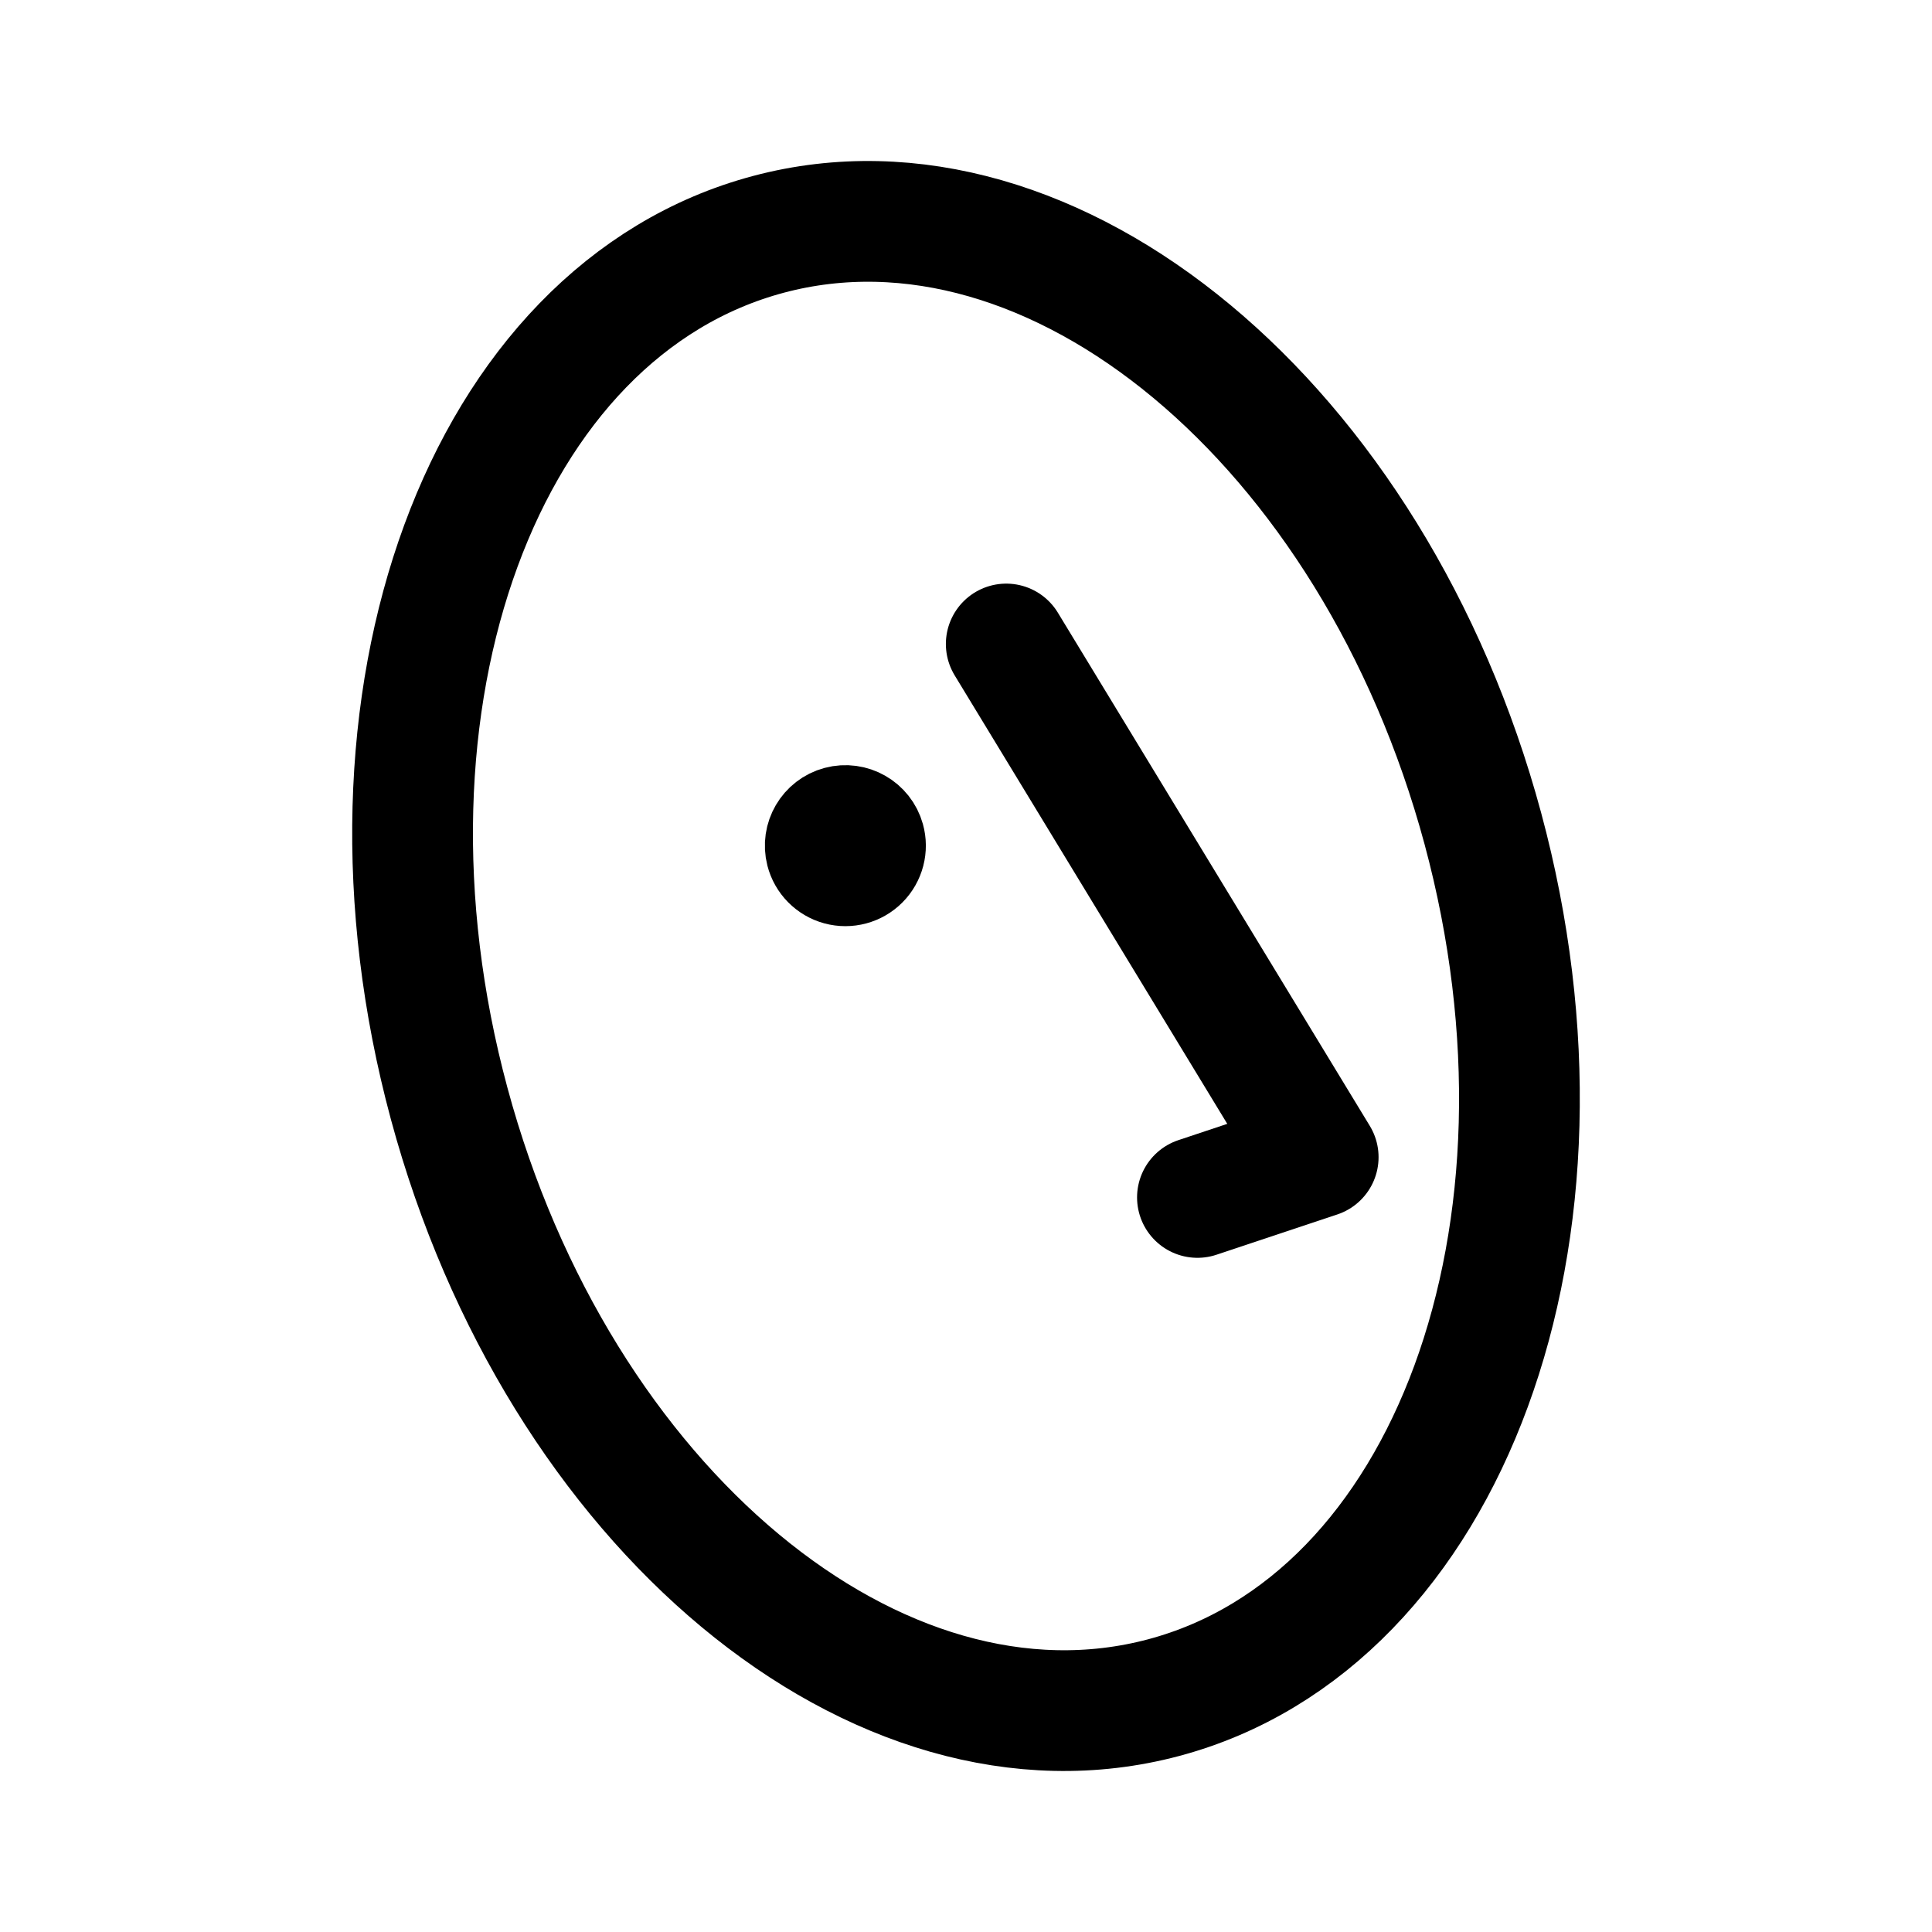
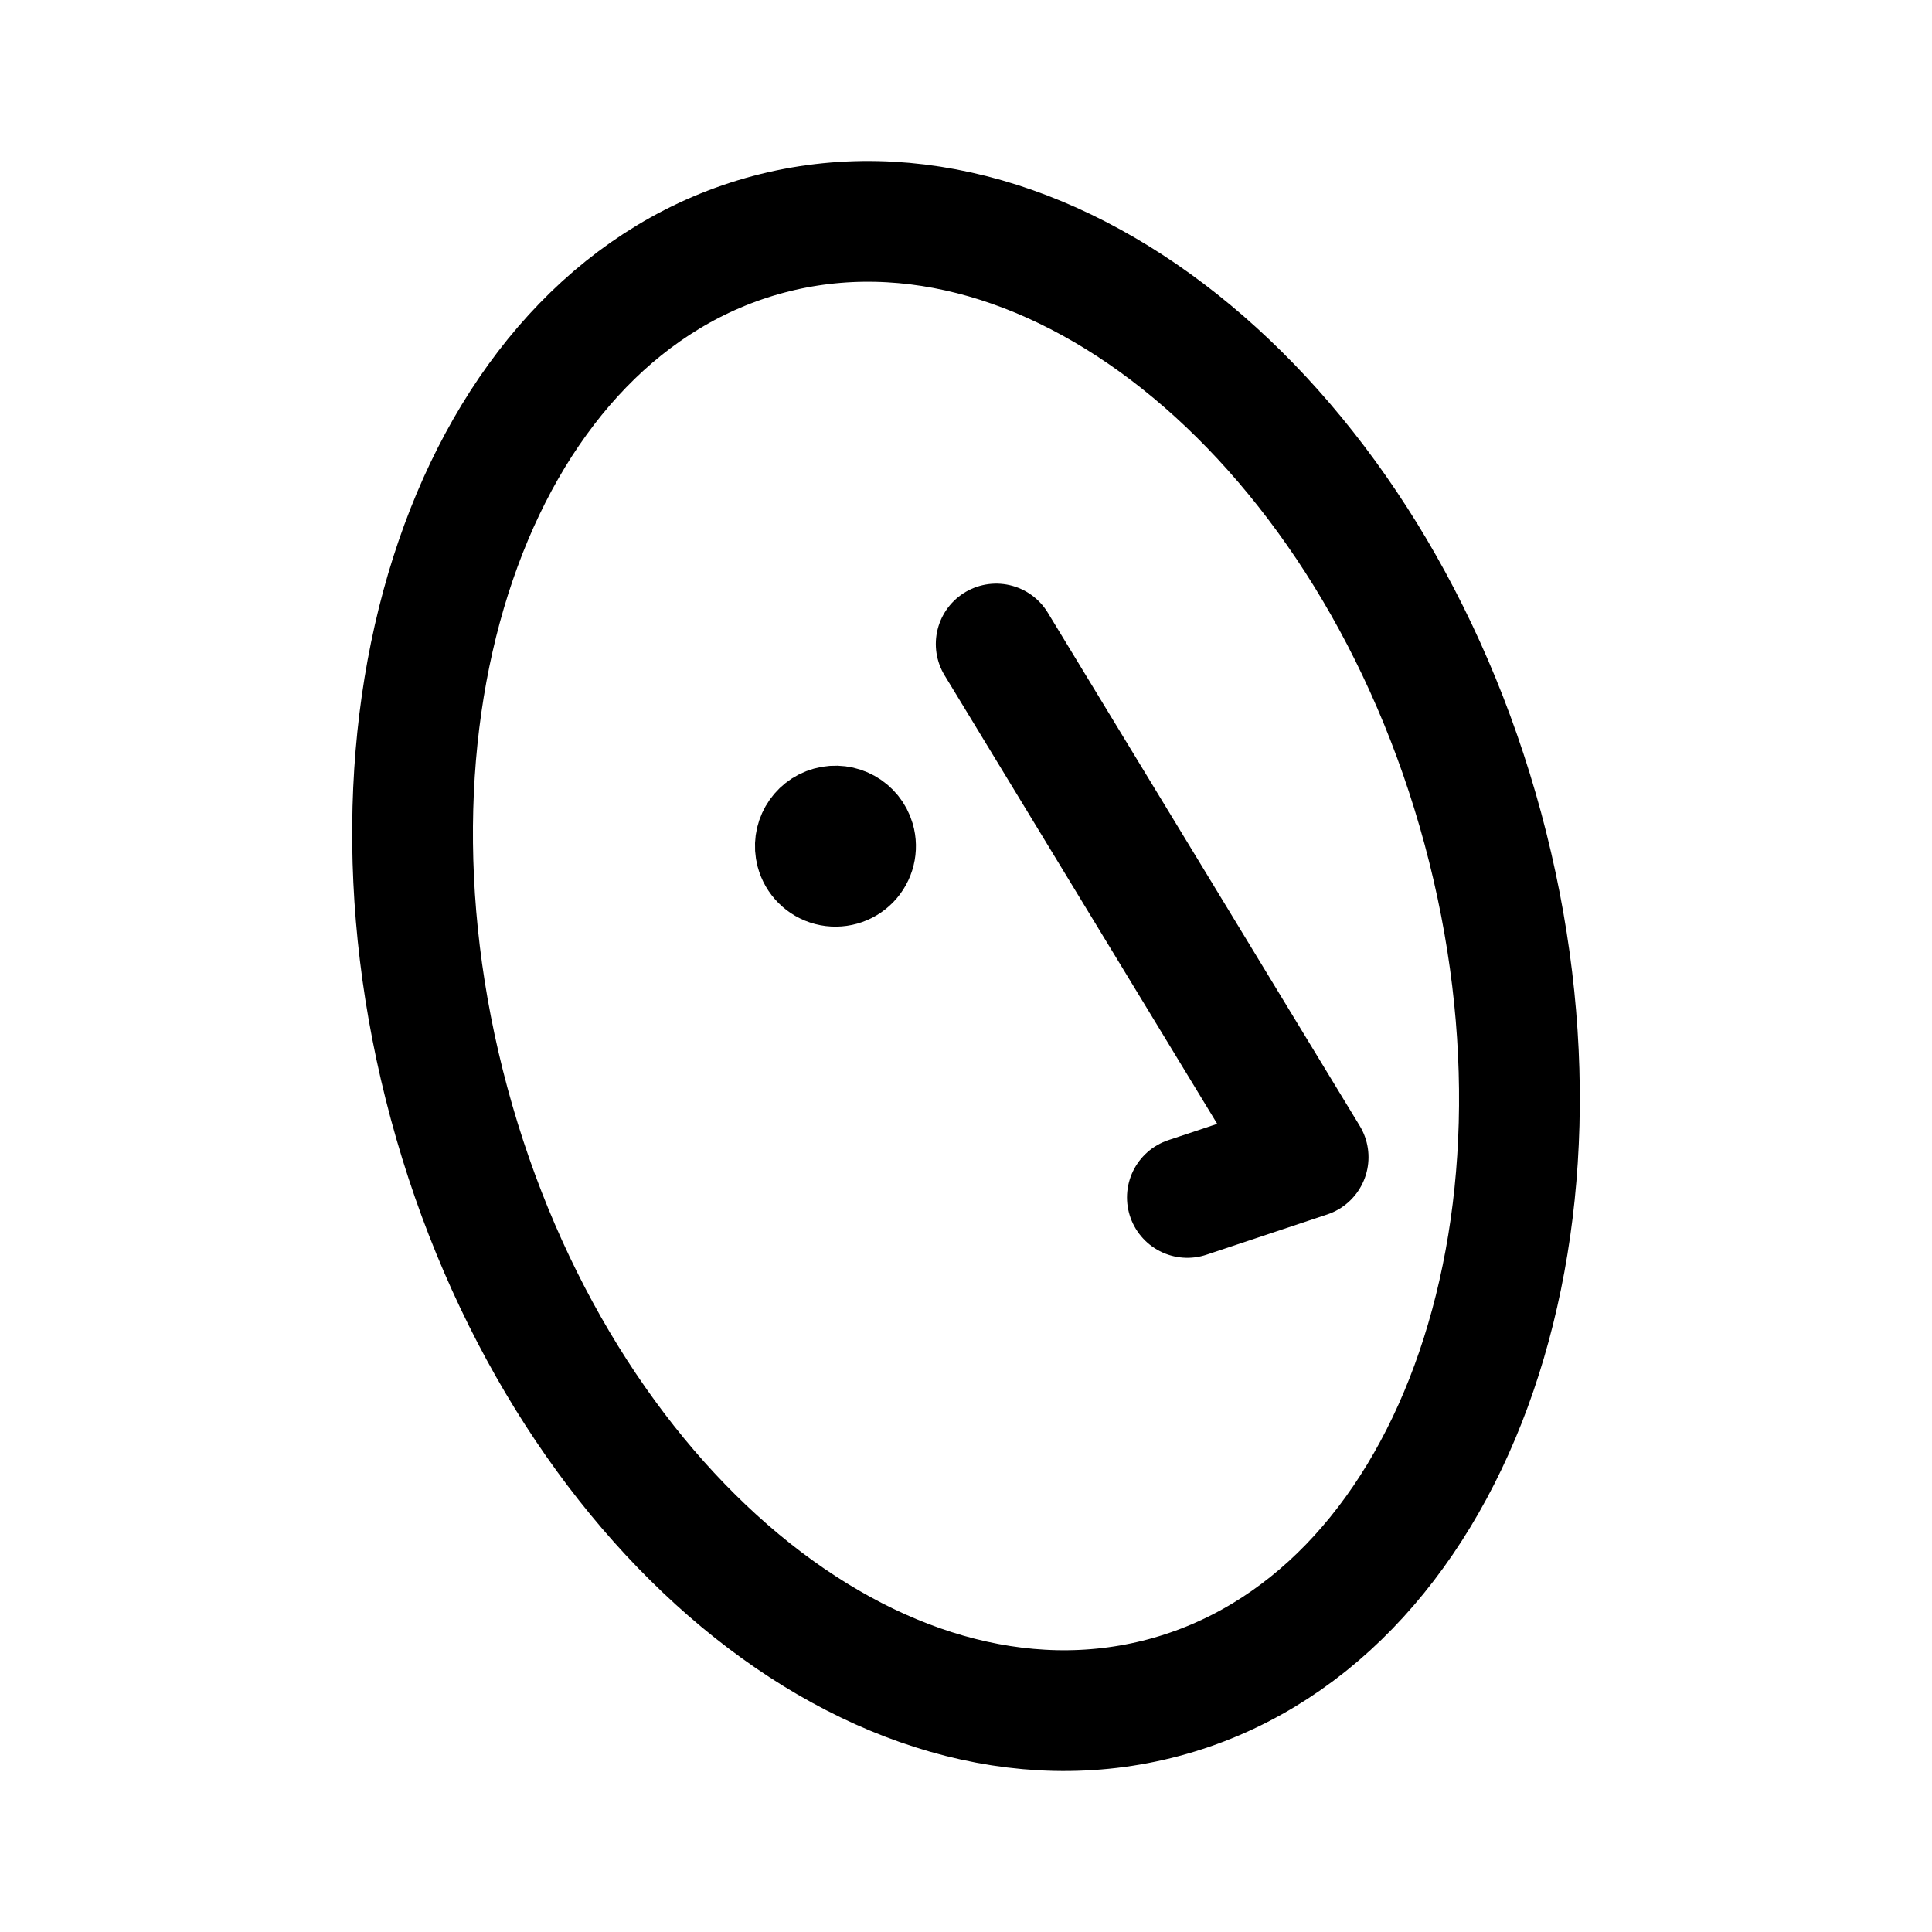
<svg xmlns="http://www.w3.org/2000/svg" width="192" height="192" fill="none">
-   <path d="M147.364 82.336c10.838 40.159-3.372 78.832-31.739 86.378-28.368 7.546-60.15-18.891-70.989-59.05-10.838-40.159 3.372-78.832 31.74-86.378 28.367-7.546 60.149 18.891 70.988 59.05Z" stroke="#000" stroke-width="12" />
-   <path d="M87.863 82.965a3.999 3.999 0 1 1-7.725 2.07 3.999 3.999 0 0 1 7.725-2.07Z" stroke="#000" stroke-width="8" />
-   <path d="m100 64 31 51-12 4" stroke="#000" stroke-width="12" stroke-linecap="round" stroke-linejoin="round" />
+   <path d="M147.364 82.336c10.838 40.159-3.372 78.832-31.739 86.378-28.368 7.546-60.15-18.891-70.989-59.05-10.838-40.159 3.372-78.832 31.74-86.378 28.367-7.546 60.149 18.891 70.988 59.05Z" stroke-width="12" stroke="#000" />
+   <path d="M86.863 82.965a3.998 3.998 0 1 1-7.7 2.153 3.998 3.998 0 0 1 7.7-2.153Z" stroke-width="8" stroke="#000" />
+   <path d="m99 64 31 51-12 4" stroke-width="12" stroke-linecap="round" stroke-linejoin="round" stroke="#000" />
</svg>
